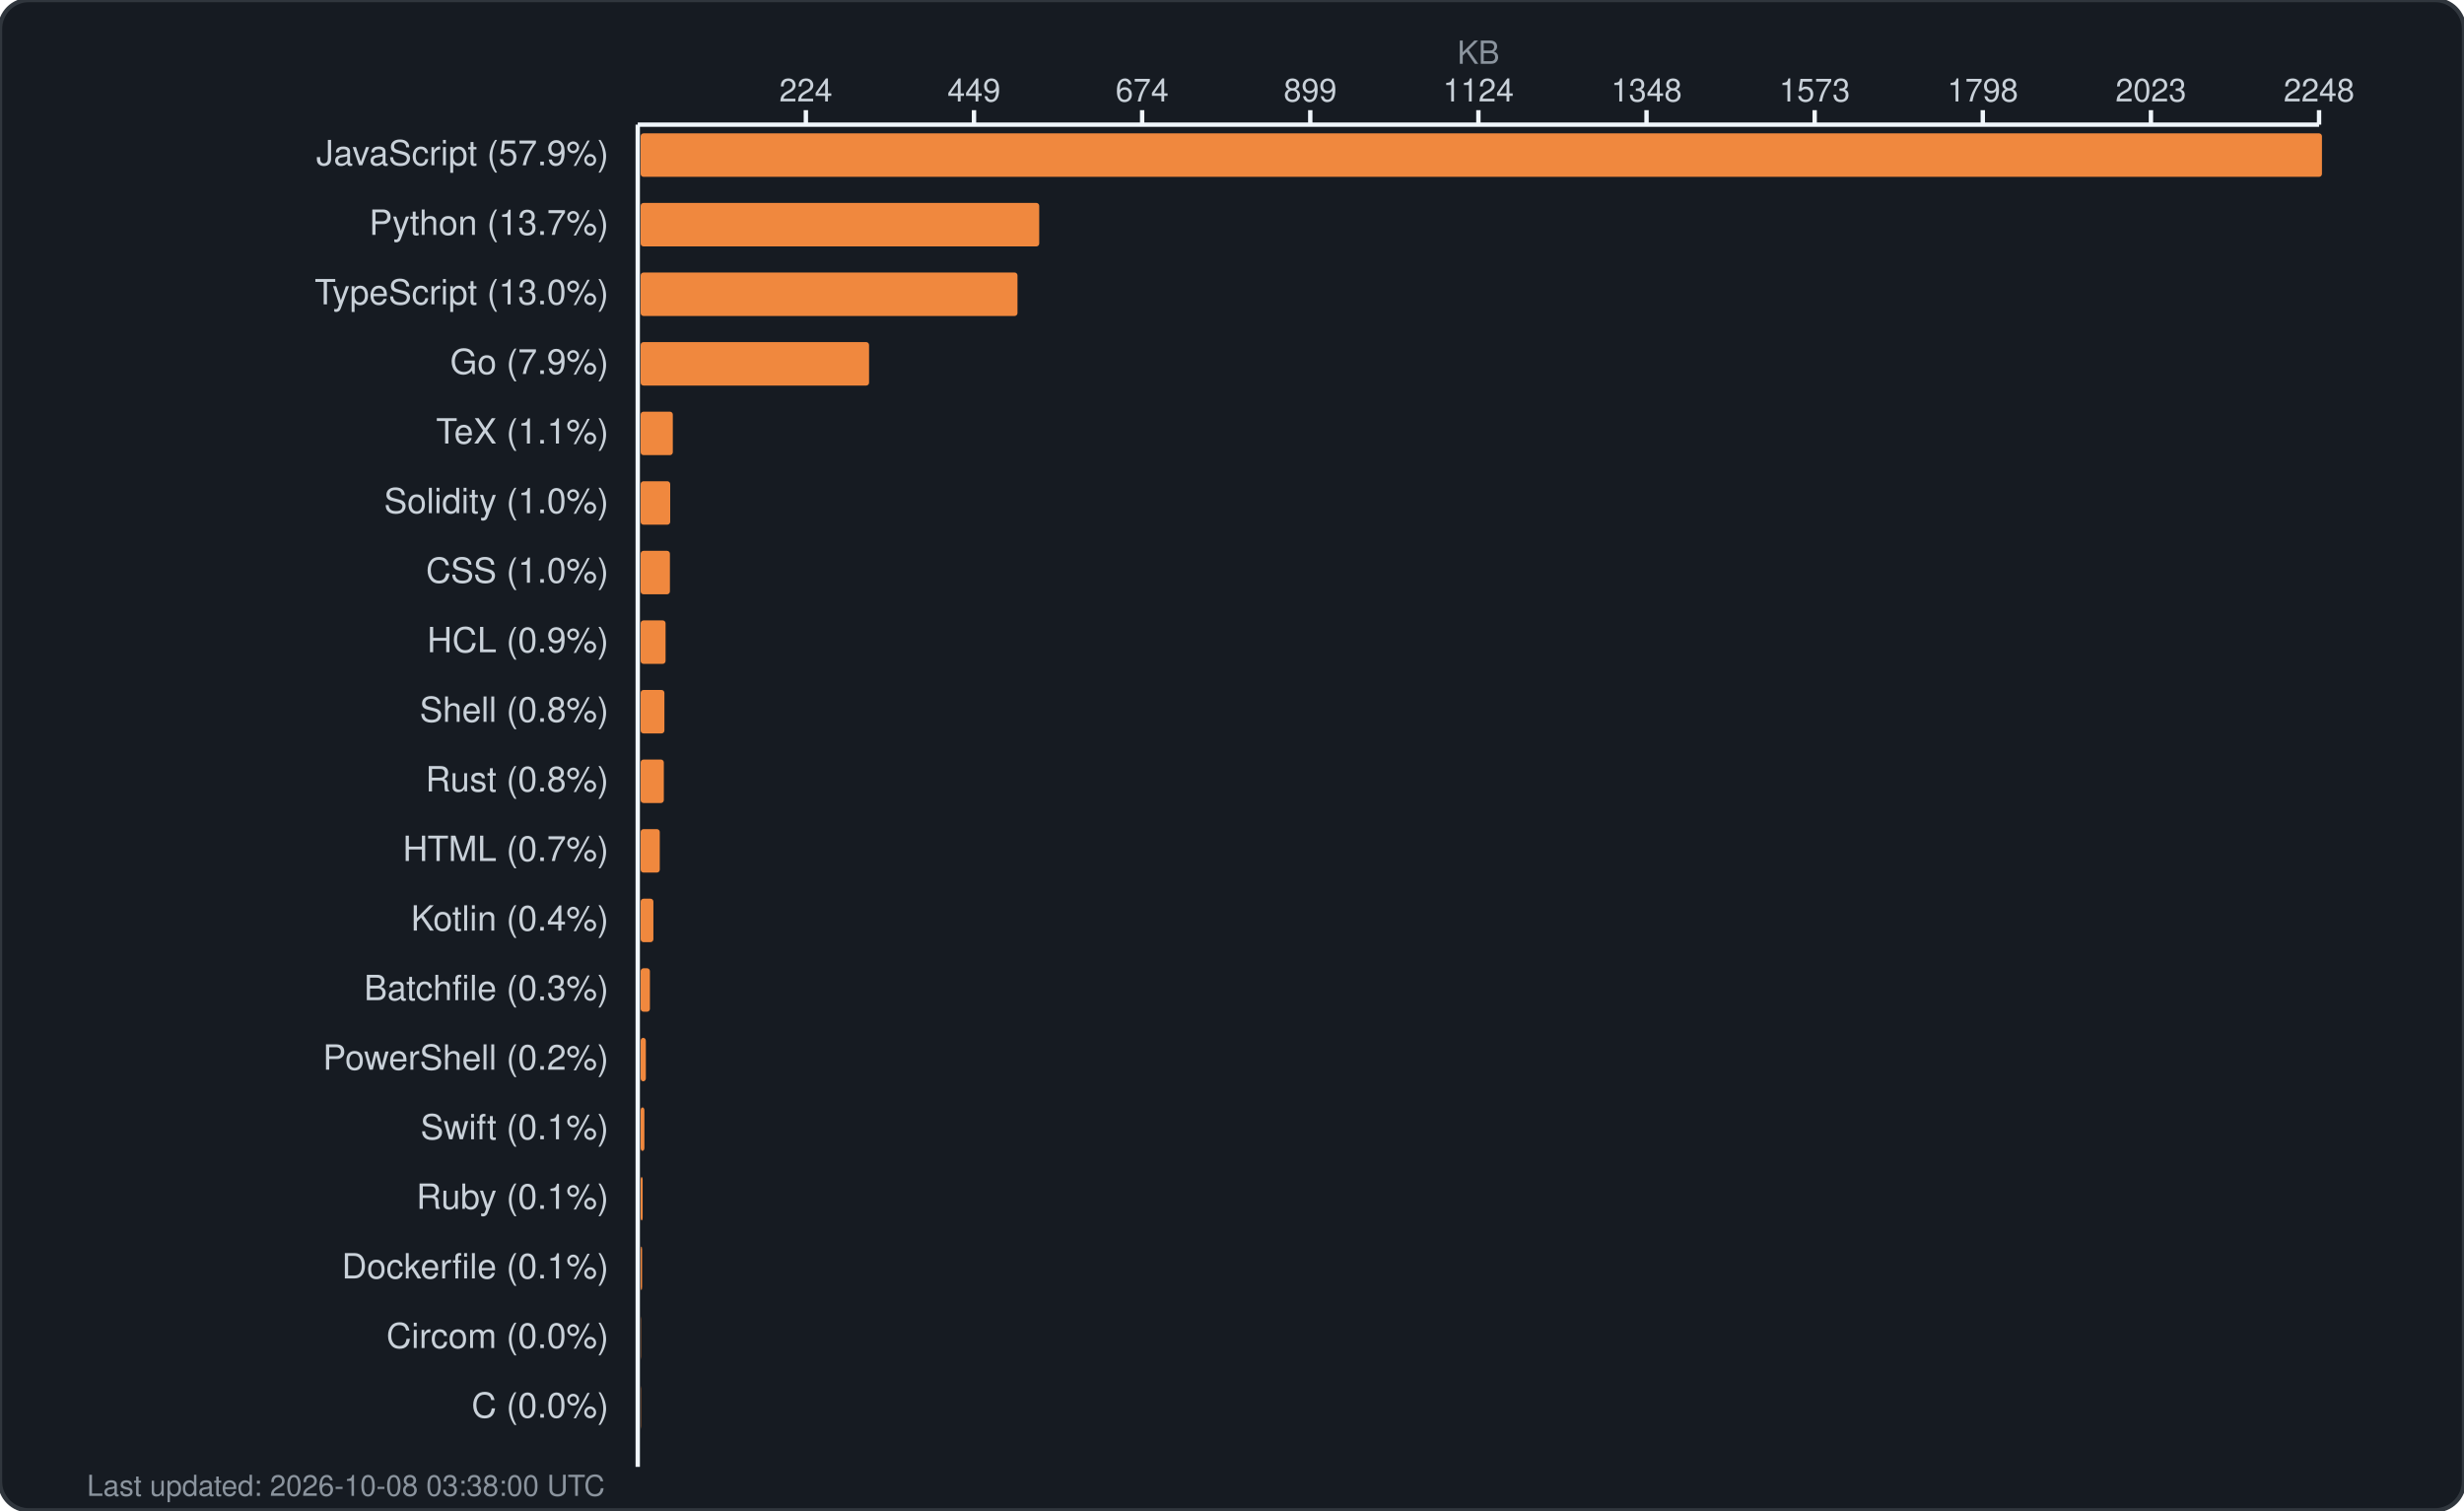
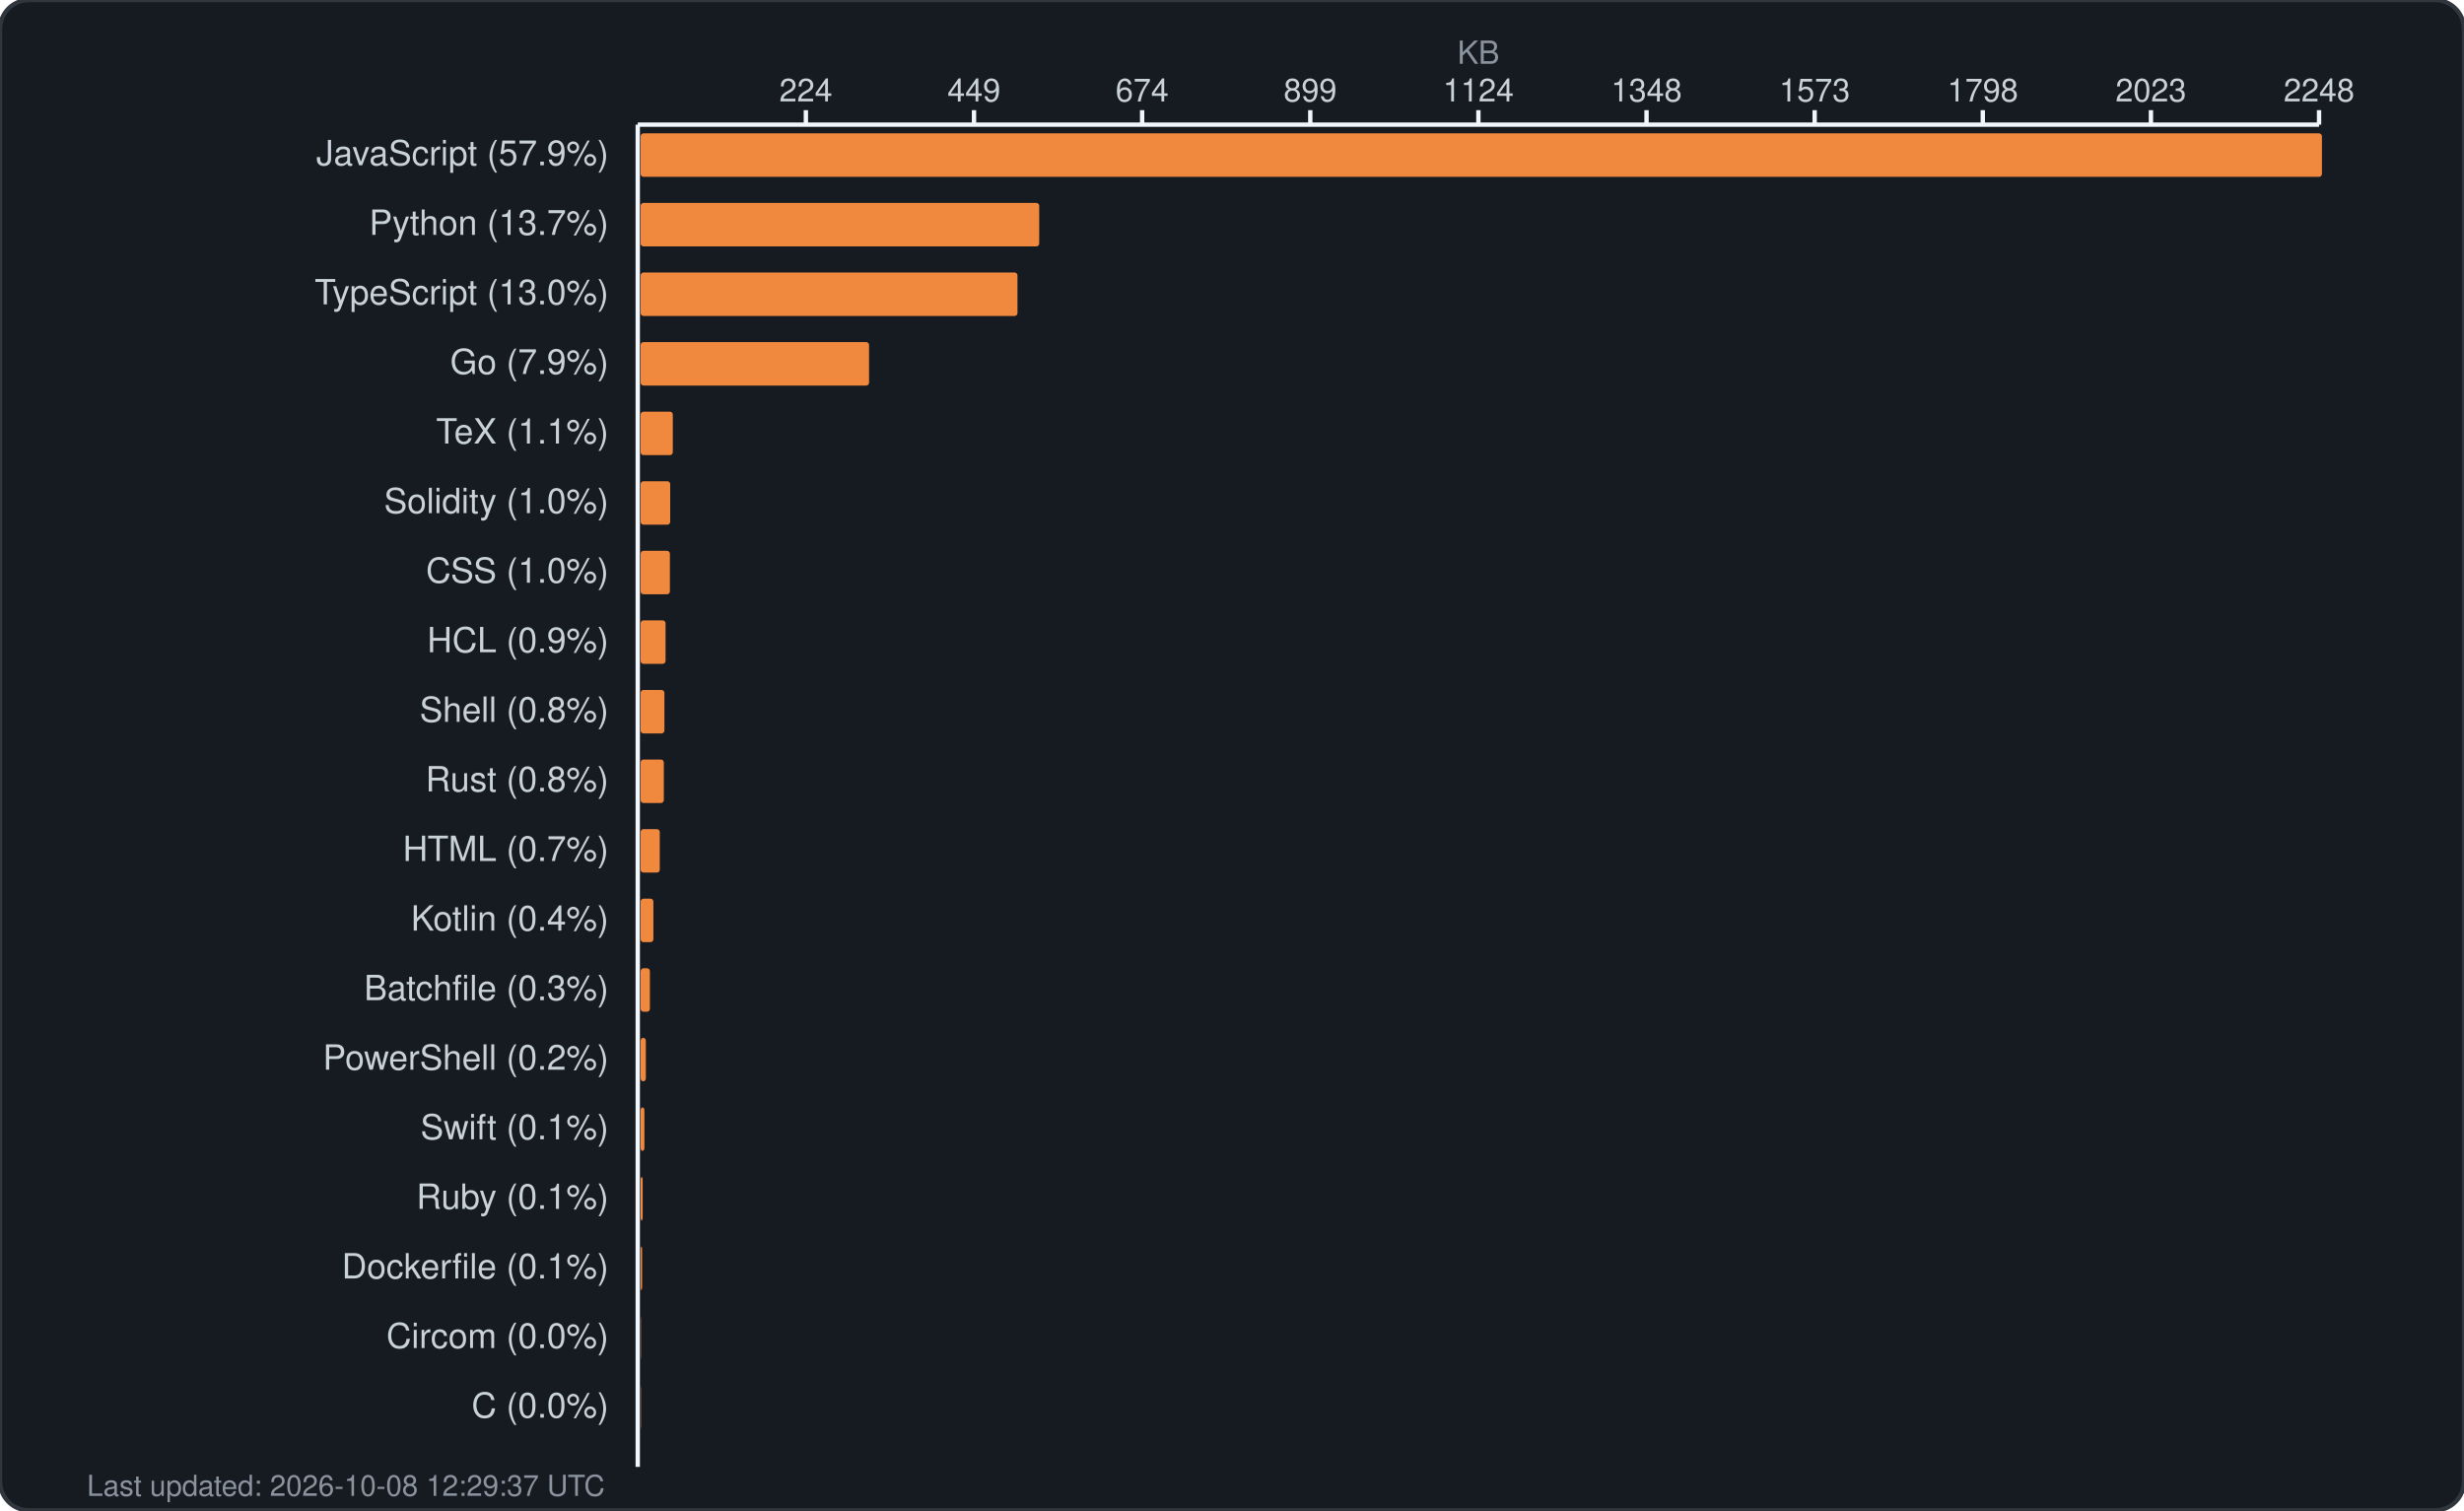
<svg xmlns="http://www.w3.org/2000/svg" width="850" height="521" viewBox="0 0 850 521" fill="none">
  <rect width="850" height="521" rx="10" fill="#161b22" stroke="#30363d" stroke-width="1.5" />
  <text x="510.0" y="22" fill="#8b949e" font-family="-apple-system, BlinkMacSystemFont, 'Segoe UI', Helvetica, Arial, sans-serif" font-size="11" text-anchor="middle">KB</text>
  <g fill="#c9d1d9" font-family="-apple-system, BlinkMacSystemFont, 'Segoe UI', Helvetica, Arial, sans-serif" font-size="11">
    <text x="278.0" y="35" text-anchor="middle">224</text>
    <line x1="278.0" y1="38" x2="278.0" y2="43" stroke="#f0f6fc" stroke-width="1.5" />
    <text x="336.0" y="35" text-anchor="middle">449</text>
    <line x1="336.0" y1="38" x2="336.0" y2="43" stroke="#f0f6fc" stroke-width="1.5" />
    <text x="394.0" y="35" text-anchor="middle">674</text>
    <line x1="394.0" y1="38" x2="394.0" y2="43" stroke="#f0f6fc" stroke-width="1.5" />
    <text x="452.0" y="35" text-anchor="middle">899</text>
    <line x1="452.0" y1="38" x2="452.0" y2="43" stroke="#f0f6fc" stroke-width="1.5" />
    <text x="510.0" y="35" text-anchor="middle">1124</text>
    <line x1="510.0" y1="38" x2="510.0" y2="43" stroke="#f0f6fc" stroke-width="1.5" />
    <text x="568.0" y="35" text-anchor="middle">1348</text>
    <line x1="568.0" y1="38" x2="568.0" y2="43" stroke="#f0f6fc" stroke-width="1.5" />
    <text x="626.0" y="35" text-anchor="middle">1573</text>
    <line x1="626.0" y1="38" x2="626.0" y2="43" stroke="#f0f6fc" stroke-width="1.5" />
    <text x="684.0" y="35" text-anchor="middle">1798</text>
    <line x1="684.0" y1="38" x2="684.0" y2="43" stroke="#f0f6fc" stroke-width="1.5" />
    <text x="742.0" y="35" text-anchor="middle">2023</text>
    <line x1="742.0" y1="38" x2="742.0" y2="43" stroke="#f0f6fc" stroke-width="1.5" />
    <text x="800.0" y="35" text-anchor="middle">2248</text>
    <line x1="800.0" y1="38" x2="800.0" y2="43" stroke="#f0f6fc" stroke-width="1.5" />
    <line x1="220" y1="43" x2="800" y2="43" stroke="#f0f6fc" stroke-width="1.5" />
    <line x1="220" y1="43" x2="220" y2="506" stroke="#f0f6fc" stroke-width="1.5" />
  </g>
  <g>
    <text x="210" y="57" fill="#c9d1d9" font-family="-apple-system, BlinkMacSystemFont, 'Segoe UI', Helvetica, Arial, sans-serif" font-size="12" text-anchor="end">JavaScript (57.9%)</text>
    <rect x="221" y="46" width="580.0" height="15" rx="1" fill="#f0883e" />
    <text x="210" y="81" fill="#c9d1d9" font-family="-apple-system, BlinkMacSystemFont, 'Segoe UI', Helvetica, Arial, sans-serif" font-size="12" text-anchor="end">Python (13.7%)</text>
    <rect x="221" y="70" width="137.5" height="15" rx="1" fill="#f0883e" />
    <text x="210" y="105" fill="#c9d1d9" font-family="-apple-system, BlinkMacSystemFont, 'Segoe UI', Helvetica, Arial, sans-serif" font-size="12" text-anchor="end">TypeScript (13.0%)</text>
    <rect x="221" y="94" width="130.0" height="15" rx="1" fill="#f0883e" />
    <text x="210" y="129" fill="#c9d1d9" font-family="-apple-system, BlinkMacSystemFont, 'Segoe UI', Helvetica, Arial, sans-serif" font-size="12" text-anchor="end">Go (7.9%)</text>
    <rect x="221" y="118" width="78.8" height="15" rx="1" fill="#f0883e" />
    <text x="210" y="153" fill="#c9d1d9" font-family="-apple-system, BlinkMacSystemFont, 'Segoe UI', Helvetica, Arial, sans-serif" font-size="12" text-anchor="end">TeX (1.1%)</text>
    <rect x="221" y="142" width="11.1" height="15" rx="1" fill="#f0883e" />
    <text x="210" y="177" fill="#c9d1d9" font-family="-apple-system, BlinkMacSystemFont, 'Segoe UI', Helvetica, Arial, sans-serif" font-size="12" text-anchor="end">Solidity (1.0%)</text>
    <rect x="221" y="166" width="10.2" height="15" rx="1" fill="#f0883e" />
    <text x="210" y="201" fill="#c9d1d9" font-family="-apple-system, BlinkMacSystemFont, 'Segoe UI', Helvetica, Arial, sans-serif" font-size="12" text-anchor="end">CSS (1.0%)</text>
    <rect x="221" y="190" width="10.1" height="15" rx="1" fill="#f0883e" />
    <text x="210" y="225" fill="#c9d1d9" font-family="-apple-system, BlinkMacSystemFont, 'Segoe UI', Helvetica, Arial, sans-serif" font-size="12" text-anchor="end">HCL (0.9%)</text>
    <rect x="221" y="214" width="8.6" height="15" rx="1" fill="#f0883e" />
    <text x="210" y="249" fill="#c9d1d9" font-family="-apple-system, BlinkMacSystemFont, 'Segoe UI', Helvetica, Arial, sans-serif" font-size="12" text-anchor="end">Shell (0.8%)</text>
    <rect x="221" y="238" width="8.2" height="15" rx="1" fill="#f0883e" />
    <text x="210" y="273" fill="#c9d1d9" font-family="-apple-system, BlinkMacSystemFont, 'Segoe UI', Helvetica, Arial, sans-serif" font-size="12" text-anchor="end">Rust (0.8%)</text>
    <rect x="221" y="262" width="8.0" height="15" rx="1" fill="#f0883e" />
    <text x="210" y="297" fill="#c9d1d9" font-family="-apple-system, BlinkMacSystemFont, 'Segoe UI', Helvetica, Arial, sans-serif" font-size="12" text-anchor="end">HTML (0.7%)</text>
    <rect x="221" y="286" width="6.6" height="15" rx="1" fill="#f0883e" />
    <text x="210" y="321" fill="#c9d1d9" font-family="-apple-system, BlinkMacSystemFont, 'Segoe UI', Helvetica, Arial, sans-serif" font-size="12" text-anchor="end">Kotlin (0.4%)</text>
    <rect x="221" y="310" width="4.4" height="15" rx="1" fill="#f0883e" />
    <text x="210" y="345" fill="#c9d1d9" font-family="-apple-system, BlinkMacSystemFont, 'Segoe UI', Helvetica, Arial, sans-serif" font-size="12" text-anchor="end">Batchfile (0.3%)</text>
    <rect x="221" y="334" width="3.2" height="15" rx="1" fill="#f0883e" />
    <text x="210" y="369" fill="#c9d1d9" font-family="-apple-system, BlinkMacSystemFont, 'Segoe UI', Helvetica, Arial, sans-serif" font-size="12" text-anchor="end">PowerShell (0.2%)</text>
    <rect x="221" y="358" width="1.8" height="15" rx="1" fill="#f0883e" />
    <text x="210" y="393" fill="#c9d1d9" font-family="-apple-system, BlinkMacSystemFont, 'Segoe UI', Helvetica, Arial, sans-serif" font-size="12" text-anchor="end">Swift (0.1%)</text>
    <rect x="221" y="382" width="1.3" height="15" rx="1" fill="#f0883e" />
    <text x="210" y="417" fill="#c9d1d9" font-family="-apple-system, BlinkMacSystemFont, 'Segoe UI', Helvetica, Arial, sans-serif" font-size="12" text-anchor="end">Ruby (0.1%)</text>
    <rect x="221" y="406" width="0.7" height="15" rx="1" fill="#f0883e" />
    <text x="210" y="441" fill="#c9d1d9" font-family="-apple-system, BlinkMacSystemFont, 'Segoe UI', Helvetica, Arial, sans-serif" font-size="12" text-anchor="end">Dockerfile (0.1%)</text>
    <rect x="221" y="430" width="0.5" height="15" rx="1" fill="#f0883e" />
    <text x="210" y="465" fill="#c9d1d9" font-family="-apple-system, BlinkMacSystemFont, 'Segoe UI', Helvetica, Arial, sans-serif" font-size="12" text-anchor="end">Circom (0.0%)</text>
    <rect x="221" y="454" width="0.1" height="15" rx="1" fill="#f0883e" />
    <text x="210" y="489" fill="#c9d1d9" font-family="-apple-system, BlinkMacSystemFont, 'Segoe UI', Helvetica, Arial, sans-serif" font-size="12" text-anchor="end">C (0.0%)</text>
    <rect x="221" y="478" width="0.1" height="15" rx="1" fill="#f0883e" />
-     <text x="30" y="516" fill="#8b949e" font-family="-apple-system, BlinkMacSystemFont, 'Segoe UI', Helvetica, Arial, sans-serif" font-size="10">Last updated: 2026-10-08 03:38:00 UTC</text>
+     <text x="30" y="516" fill="#8b949e" font-family="-apple-system, BlinkMacSystemFont, 'Segoe UI', Helvetica, Arial, sans-serif" font-size="10">Last updated: 2026-10-08 12:29:37 UTC</text>
  </g>
</svg>
